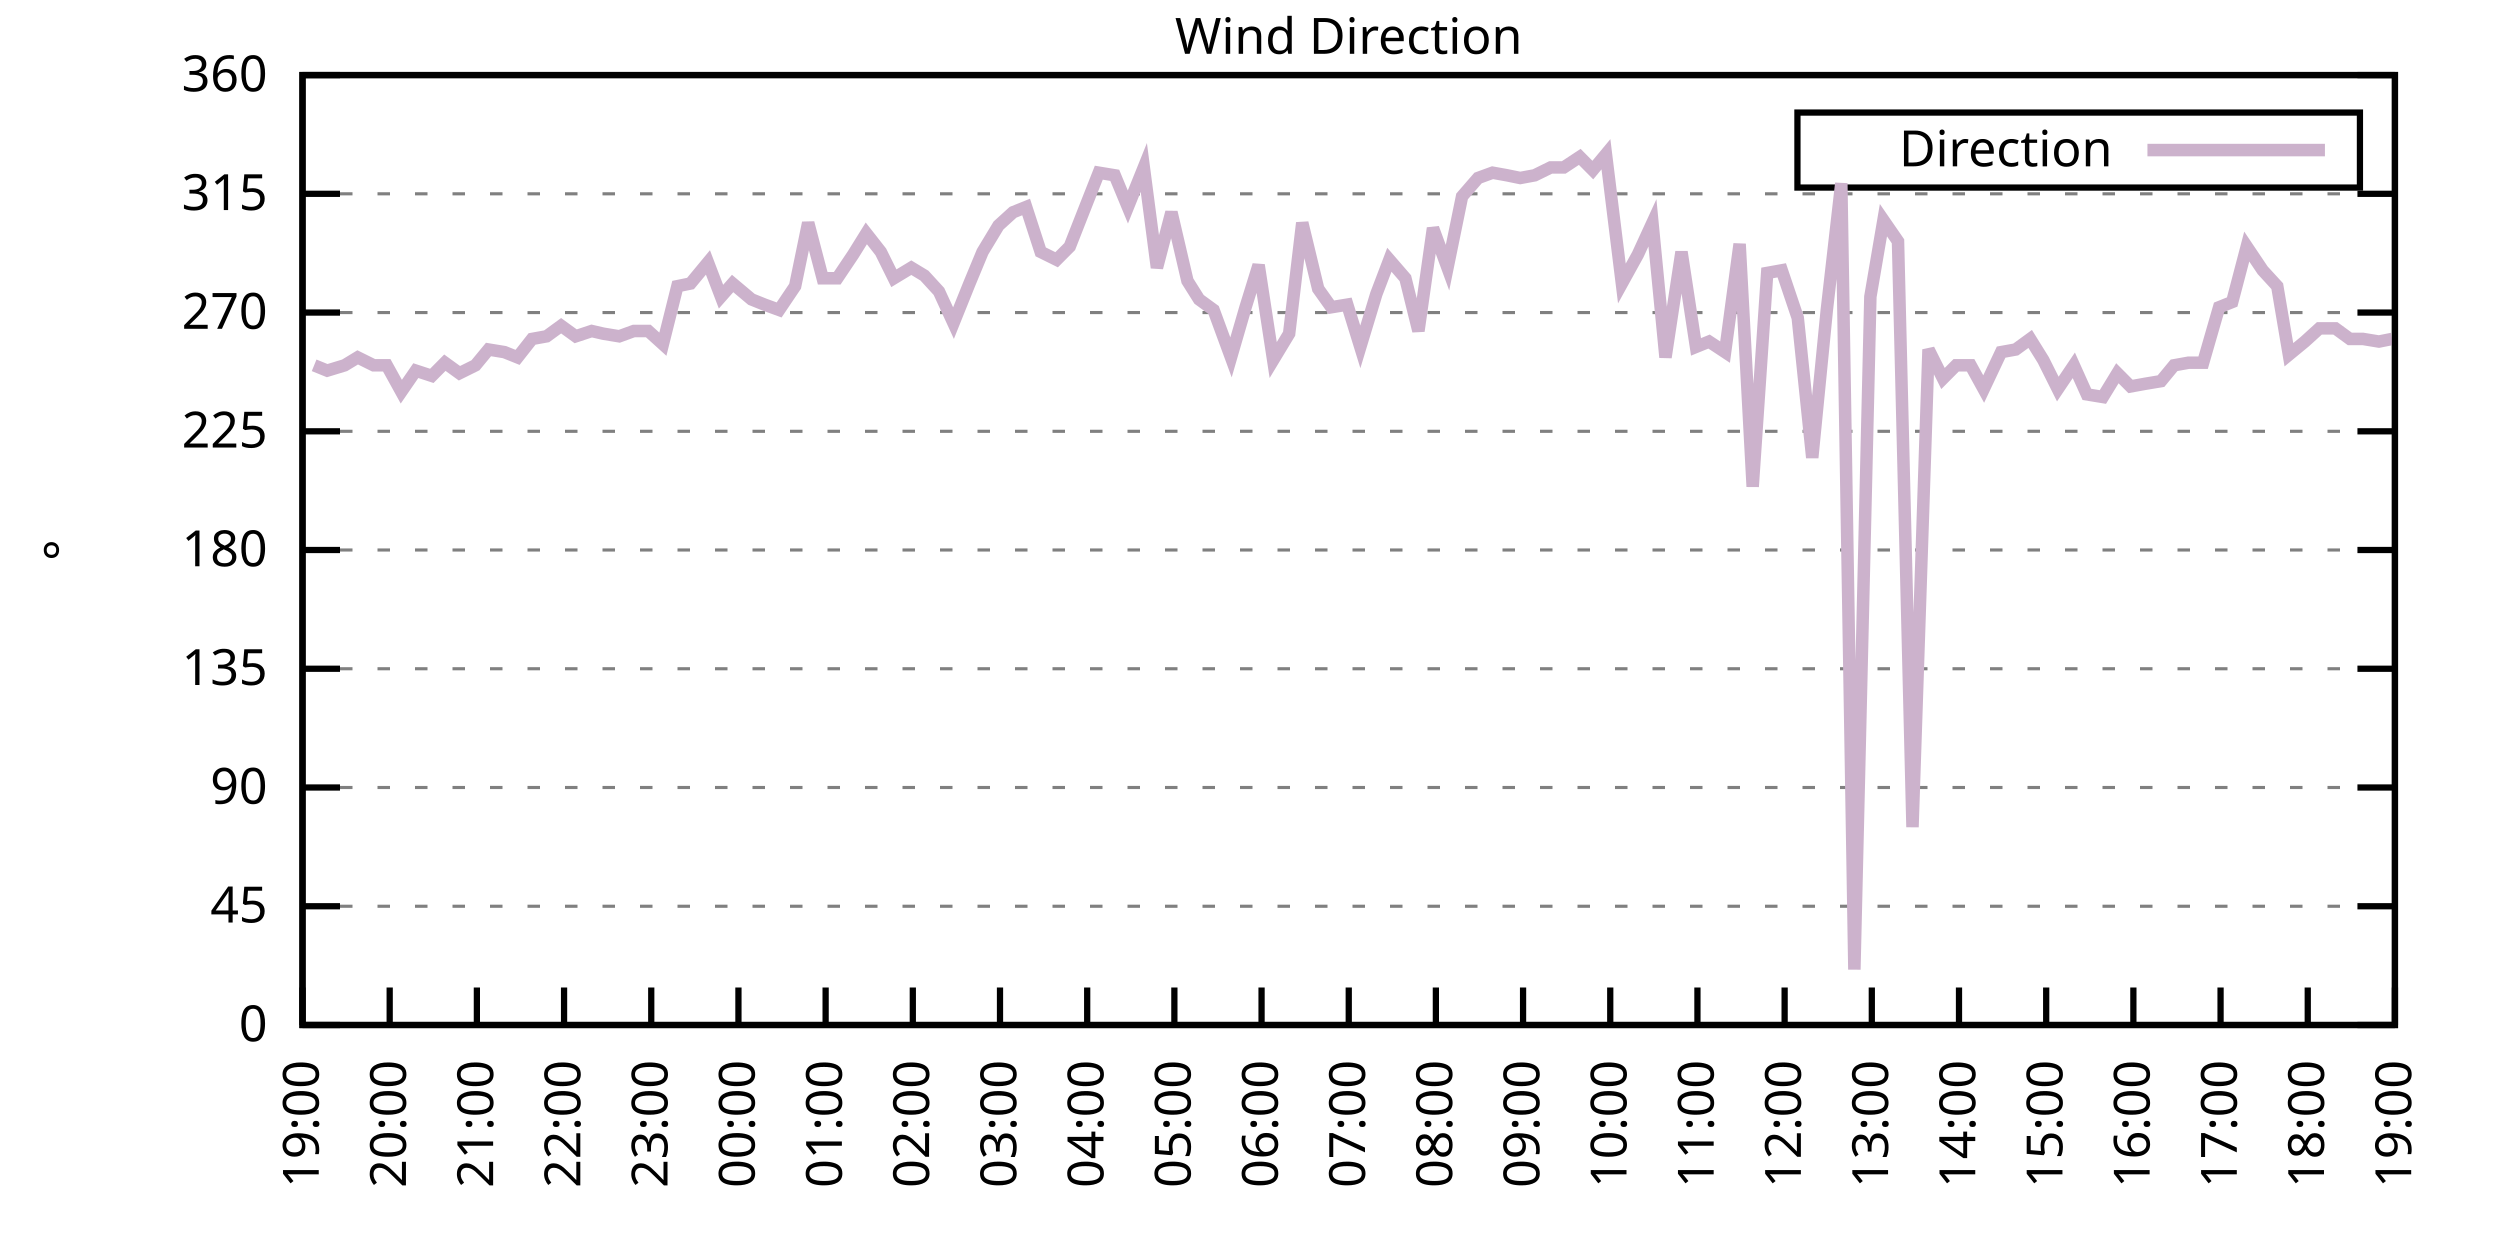
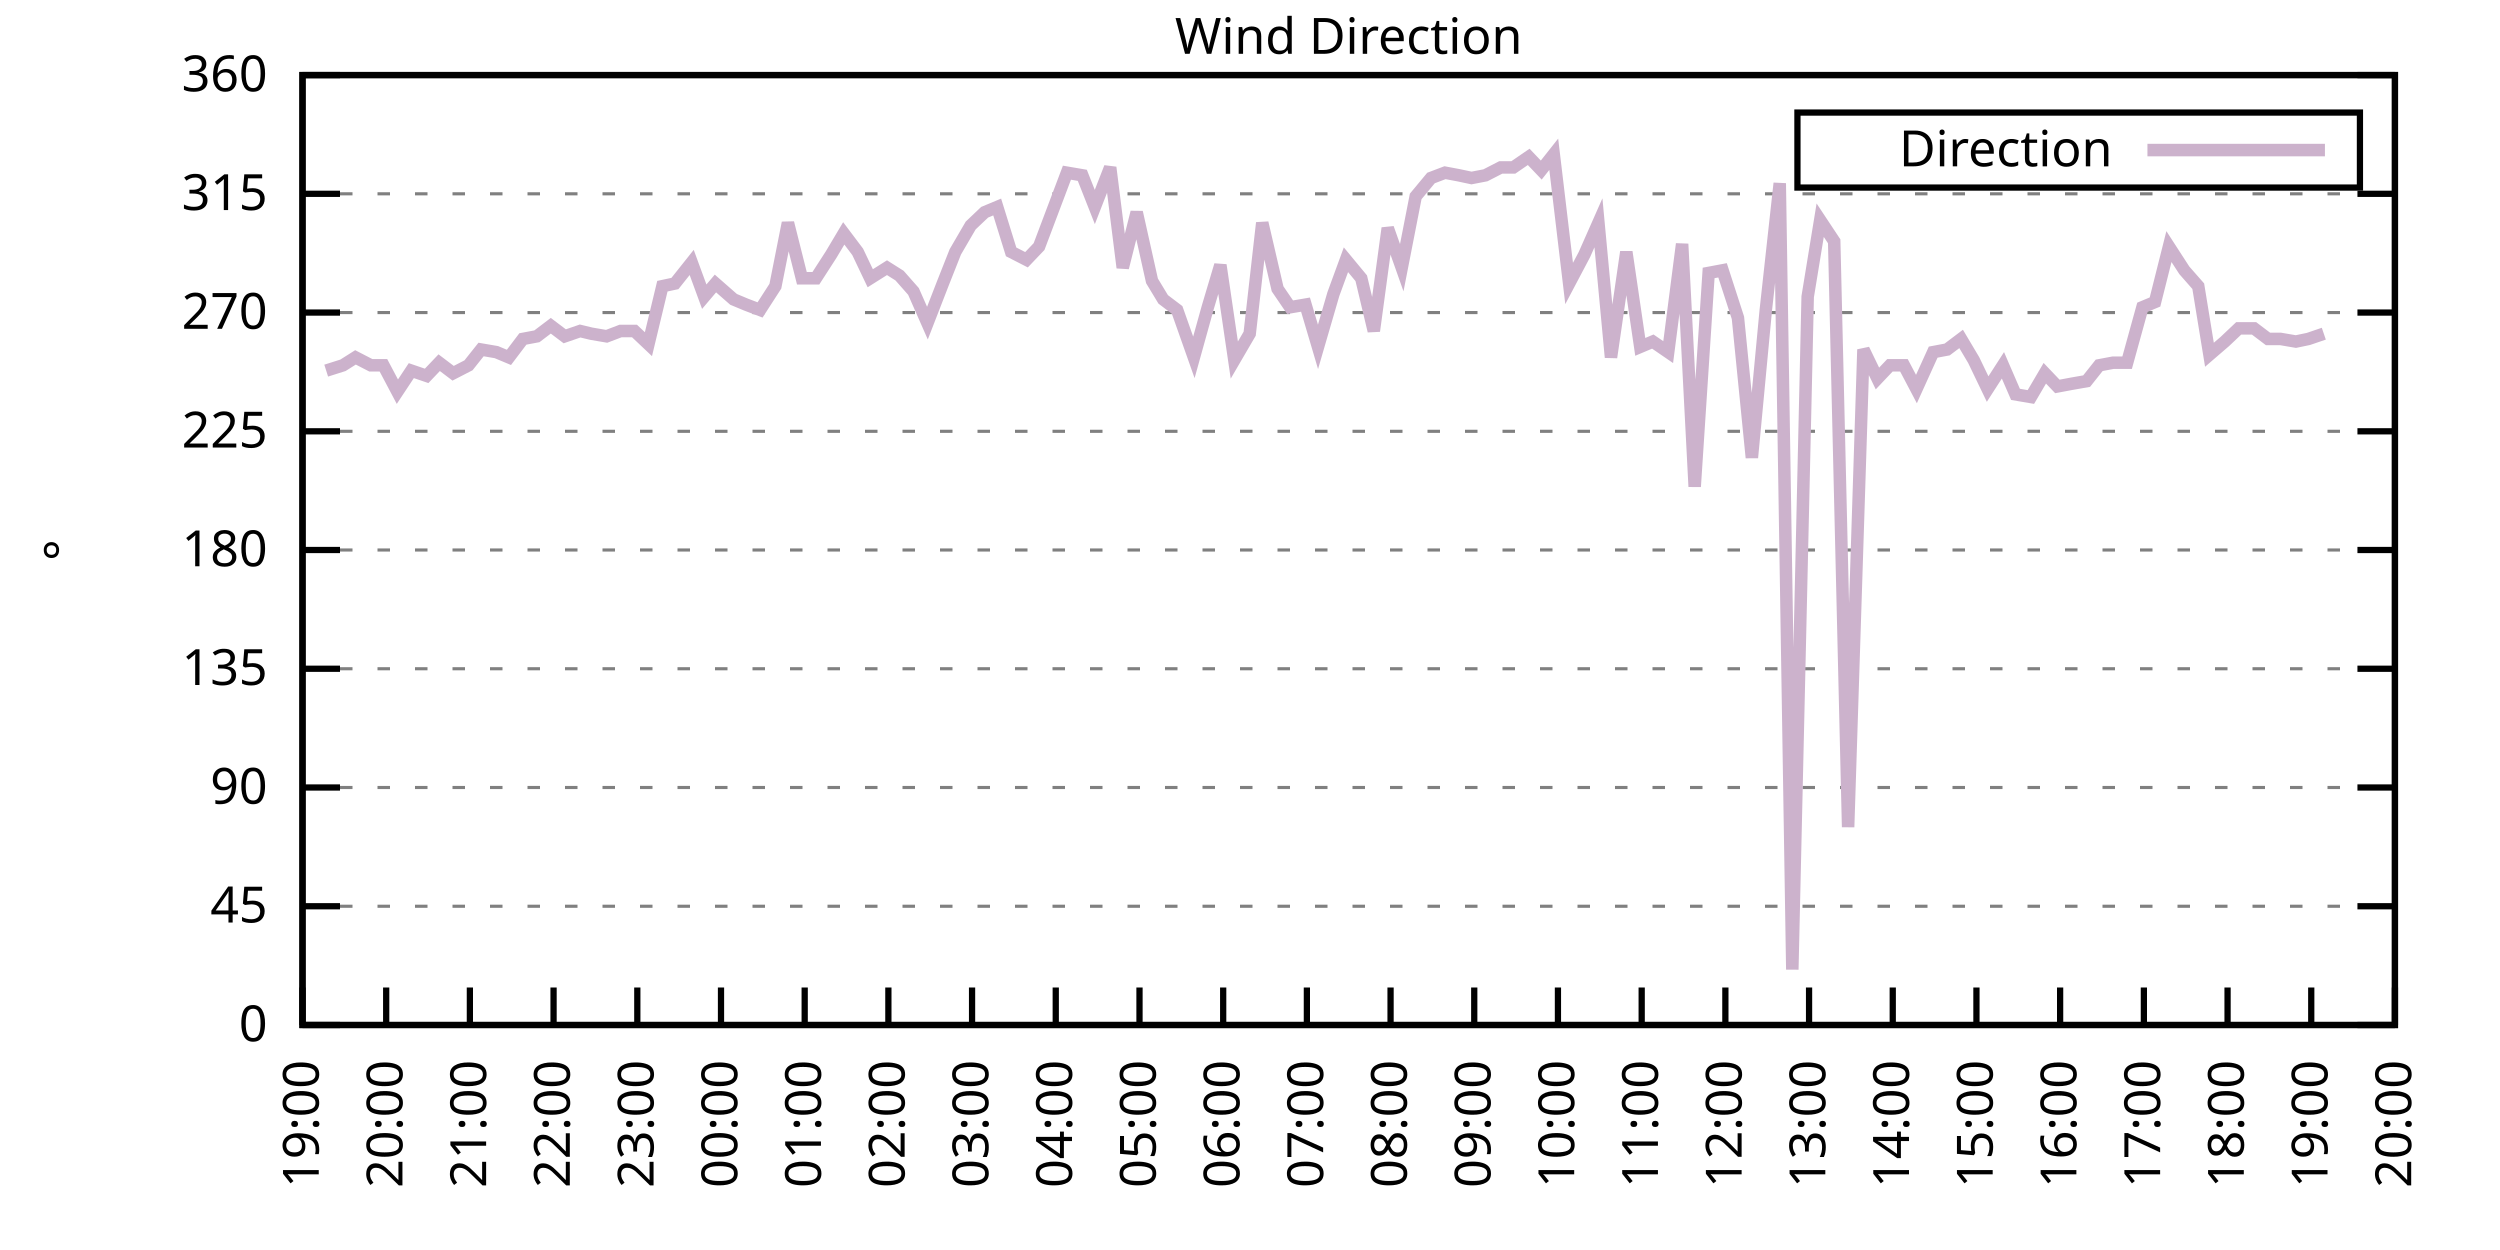
<svg xmlns="http://www.w3.org/2000/svg" xmlns:xlink="http://www.w3.org/1999/xlink" width="400" height="200" viewBox="0 0 400 200">
  <g id="gnuplot_canvas">
    <rect x="0" y="0" width="400" height="200" fill="none" />
    <defs>
      <circle id="gpDot" r="0.5" stroke-width="0.5" stroke="currentColor" />
      <path id="gpPt0" stroke-width="0.333" stroke="currentColor" d="M-1,0 h2 M0,-1 v2" />
      <path id="gpPt1" stroke-width="0.333" stroke="currentColor" d="M-1,-1 L1,1 M1,-1 L-1,1" />
      <path id="gpPt2" stroke-width="0.333" stroke="currentColor" d="M-1,0 L1,0 M0,-1 L0,1 M-1,-1 L1,1 M-1,1 L1,-1" />
      <rect id="gpPt3" stroke-width="0.333" stroke="currentColor" x="-1" y="-1" width="2" height="2" />
      <rect id="gpPt4" stroke-width="0.333" stroke="currentColor" fill="currentColor" x="-1" y="-1" width="2" height="2" />
      <circle id="gpPt5" stroke-width="0.333" stroke="currentColor" cx="0" cy="0" r="1" />
      <use xlink:href="#gpPt5" id="gpPt6" fill="currentColor" stroke="none" />
      <path id="gpPt7" stroke-width="0.333" stroke="currentColor" d="M0,-1.33 L-1.33,0.67 L1.33,0.67 z" />
      <use xlink:href="#gpPt7" id="gpPt8" fill="currentColor" stroke="none" />
      <use xlink:href="#gpPt7" id="gpPt9" stroke="currentColor" transform="rotate(180)" />
      <use xlink:href="#gpPt9" id="gpPt10" fill="currentColor" stroke="none" />
      <use xlink:href="#gpPt3" id="gpPt11" stroke="currentColor" transform="rotate(45)" />
      <use xlink:href="#gpPt11" id="gpPt12" fill="currentColor" stroke="none" />
      <path id="gpPt13" stroke-width="0.333" stroke="currentColor" d="M0,1.330 L1.265,0.411 L0.782,-1.067 L-0.782,-1.076 L-1.265,0.411 z" />
      <use xlink:href="#gpPt13" id="gpPt14" fill="currentColor" stroke="none" />
      <filter id="textbox" filterUnits="objectBoundingBox" x="0" y="0" height="1" width="1">
        <feFlood flood-color="white" flood-opacity="1" result="bgnd" />
        <feComposite in="SourceGraphic" in2="bgnd" operator="atop" />
      </filter>
      <filter id="greybox" filterUnits="objectBoundingBox" x="0" y="0" height="1" width="1">
        <feFlood flood-color="lightgrey" flood-opacity="1" result="grey" />
        <feComposite in="SourceGraphic" in2="grey" operator="atop" />
      </filter>
    </defs>
    <g fill="none" color="white" stroke="currentColor" stroke-width="1.00" stroke-linecap="butt" stroke-linejoin="miter">
</g>
    <g fill="none" color="black" stroke="currentColor" stroke-width="1.00" stroke-linecap="butt" stroke-linejoin="miter">
      <g stroke="none" shape-rendering="crispEdges">
        <polygon fill="rgb(255, 255, 255)" points="48.40,164.00 383.18,164.00 383.18,12.02 48.40,12.02 " />
      </g>
    </g>
    <g fill="none" color="black" stroke="currentColor" stroke-width="1.00" stroke-linecap="butt" stroke-linejoin="miter">
</g>
    <g fill="none" color="black" stroke="black" stroke-width="0.50" stroke-linecap="butt" stroke-linejoin="miter">
</g>
    <g fill="none" color="gray" stroke="currentColor" stroke-width="0.50" stroke-linecap="butt" stroke-linejoin="miter">
      <path stroke="gray" stroke-dasharray="2,4" class="gridline" d="M48.40,164.00 L383.19,164.00  " />
    </g>
    <g fill="none" color="gray" stroke="gray" stroke-width="1.00" stroke-linecap="butt" stroke-linejoin="miter">
</g>
    <g fill="none" color="black" stroke="currentColor" stroke-width="1.00" stroke-linecap="butt" stroke-linejoin="miter">
      <path stroke="black" d="M48.40,164.00 L54.40,164.00 M383.19,164.00 L377.19,164.00  " />
      <g transform="translate(42.80,166.60)" stroke="none" fill="black" font-family="Sans" font-size="8.00" text-anchor="end">
        <text>
          <tspan font-family="Sans"> 0</tspan>
        </text>
      </g>
    </g>
    <g fill="none" color="black" stroke="currentColor" stroke-width="1.00" stroke-linecap="butt" stroke-linejoin="miter">
</g>
    <g fill="none" color="black" stroke="black" stroke-width="0.50" stroke-linecap="butt" stroke-linejoin="miter">
</g>
    <g fill="none" color="gray" stroke="currentColor" stroke-width="0.50" stroke-linecap="butt" stroke-linejoin="miter">
      <path stroke="gray" stroke-dasharray="2,4" class="gridline" d="M48.40,145.00 L383.19,145.00  " />
    </g>
    <g fill="none" color="gray" stroke="gray" stroke-width="1.00" stroke-linecap="butt" stroke-linejoin="miter">
</g>
    <g fill="none" color="black" stroke="currentColor" stroke-width="1.00" stroke-linecap="butt" stroke-linejoin="miter">
      <path stroke="black" d="M48.40,145.00 L54.40,145.00 M383.19,145.00 L377.19,145.00  " />
      <g transform="translate(42.80,147.60)" stroke="none" fill="black" font-family="Sans" font-size="8.00" text-anchor="end">
        <text>
          <tspan font-family="Sans"> 45</tspan>
        </text>
      </g>
    </g>
    <g fill="none" color="black" stroke="currentColor" stroke-width="1.00" stroke-linecap="butt" stroke-linejoin="miter">
</g>
    <g fill="none" color="black" stroke="black" stroke-width="0.50" stroke-linecap="butt" stroke-linejoin="miter">
</g>
    <g fill="none" color="gray" stroke="currentColor" stroke-width="0.50" stroke-linecap="butt" stroke-linejoin="miter">
      <path stroke="gray" stroke-dasharray="2,4" class="gridline" d="M48.40,126.00 L383.19,126.00  " />
    </g>
    <g fill="none" color="gray" stroke="gray" stroke-width="1.00" stroke-linecap="butt" stroke-linejoin="miter">
</g>
    <g fill="none" color="black" stroke="currentColor" stroke-width="1.00" stroke-linecap="butt" stroke-linejoin="miter">
      <path stroke="black" d="M48.40,126.00 L54.40,126.00 M383.19,126.00 L377.19,126.00  " />
      <g transform="translate(42.80,128.60)" stroke="none" fill="black" font-family="Sans" font-size="8.00" text-anchor="end">
        <text>
          <tspan font-family="Sans"> 90</tspan>
        </text>
      </g>
    </g>
    <g fill="none" color="black" stroke="currentColor" stroke-width="1.00" stroke-linecap="butt" stroke-linejoin="miter">
</g>
    <g fill="none" color="black" stroke="black" stroke-width="0.50" stroke-linecap="butt" stroke-linejoin="miter">
</g>
    <g fill="none" color="gray" stroke="currentColor" stroke-width="0.50" stroke-linecap="butt" stroke-linejoin="miter">
      <path stroke="gray" stroke-dasharray="2,4" class="gridline" d="M48.40,107.00 L383.19,107.00  " />
    </g>
    <g fill="none" color="gray" stroke="gray" stroke-width="1.00" stroke-linecap="butt" stroke-linejoin="miter">
</g>
    <g fill="none" color="black" stroke="currentColor" stroke-width="1.00" stroke-linecap="butt" stroke-linejoin="miter">
      <path stroke="black" d="M48.40,107.00 L54.40,107.00 M383.19,107.00 L377.19,107.00  " />
      <g transform="translate(42.80,109.60)" stroke="none" fill="black" font-family="Sans" font-size="8.00" text-anchor="end">
        <text>
          <tspan font-family="Sans"> 135</tspan>
        </text>
      </g>
    </g>
    <g fill="none" color="black" stroke="currentColor" stroke-width="1.00" stroke-linecap="butt" stroke-linejoin="miter">
</g>
    <g fill="none" color="black" stroke="black" stroke-width="0.50" stroke-linecap="butt" stroke-linejoin="miter">
</g>
    <g fill="none" color="gray" stroke="currentColor" stroke-width="0.50" stroke-linecap="butt" stroke-linejoin="miter">
      <path stroke="gray" stroke-dasharray="2,4" class="gridline" d="M48.40,88.00 L383.19,88.00  " />
    </g>
    <g fill="none" color="gray" stroke="gray" stroke-width="1.00" stroke-linecap="butt" stroke-linejoin="miter">
</g>
    <g fill="none" color="black" stroke="currentColor" stroke-width="1.00" stroke-linecap="butt" stroke-linejoin="miter">
      <path stroke="black" d="M48.40,88.00 L54.40,88.00 M383.19,88.00 L377.19,88.00  " />
      <g transform="translate(42.80,90.60)" stroke="none" fill="black" font-family="Sans" font-size="8.00" text-anchor="end">
        <text>
          <tspan font-family="Sans"> 180</tspan>
        </text>
      </g>
    </g>
    <g fill="none" color="black" stroke="currentColor" stroke-width="1.00" stroke-linecap="butt" stroke-linejoin="miter">
</g>
    <g fill="none" color="black" stroke="black" stroke-width="0.50" stroke-linecap="butt" stroke-linejoin="miter">
</g>
    <g fill="none" color="gray" stroke="currentColor" stroke-width="0.50" stroke-linecap="butt" stroke-linejoin="miter">
      <path stroke="gray" stroke-dasharray="2,4" class="gridline" d="M48.40,69.01 L383.19,69.01  " />
    </g>
    <g fill="none" color="gray" stroke="gray" stroke-width="1.00" stroke-linecap="butt" stroke-linejoin="miter">
</g>
    <g fill="none" color="black" stroke="currentColor" stroke-width="1.00" stroke-linecap="butt" stroke-linejoin="miter">
      <path stroke="black" d="M48.40,69.01 L54.40,69.01 M383.19,69.01 L377.19,69.01  " />
      <g transform="translate(42.80,71.61)" stroke="none" fill="black" font-family="Sans" font-size="8.00" text-anchor="end">
        <text>
          <tspan font-family="Sans"> 225</tspan>
        </text>
      </g>
    </g>
    <g fill="none" color="black" stroke="currentColor" stroke-width="1.00" stroke-linecap="butt" stroke-linejoin="miter">
</g>
    <g fill="none" color="black" stroke="black" stroke-width="0.50" stroke-linecap="butt" stroke-linejoin="miter">
</g>
    <g fill="none" color="gray" stroke="currentColor" stroke-width="0.50" stroke-linecap="butt" stroke-linejoin="miter">
      <path stroke="gray" stroke-dasharray="2,4" class="gridline" d="M48.40,50.01 L383.19,50.01  " />
    </g>
    <g fill="none" color="gray" stroke="gray" stroke-width="1.00" stroke-linecap="butt" stroke-linejoin="miter">
</g>
    <g fill="none" color="black" stroke="currentColor" stroke-width="1.00" stroke-linecap="butt" stroke-linejoin="miter">
      <path stroke="black" d="M48.40,50.01 L54.40,50.01 M383.19,50.01 L377.19,50.01  " />
      <g transform="translate(42.80,52.61)" stroke="none" fill="black" font-family="Sans" font-size="8.00" text-anchor="end">
        <text>
          <tspan font-family="Sans"> 270</tspan>
        </text>
      </g>
    </g>
    <g fill="none" color="black" stroke="currentColor" stroke-width="1.00" stroke-linecap="butt" stroke-linejoin="miter">
</g>
    <g fill="none" color="black" stroke="black" stroke-width="0.50" stroke-linecap="butt" stroke-linejoin="miter">
</g>
    <g fill="none" color="gray" stroke="currentColor" stroke-width="0.50" stroke-linecap="butt" stroke-linejoin="miter">
      <path stroke="gray" stroke-dasharray="2,4" class="gridline" d="M48.40,31.01 L383.19,31.01  " />
    </g>
    <g fill="none" color="gray" stroke="gray" stroke-width="1.00" stroke-linecap="butt" stroke-linejoin="miter">
</g>
    <g fill="none" color="black" stroke="currentColor" stroke-width="1.00" stroke-linecap="butt" stroke-linejoin="miter">
      <path stroke="black" d="M48.40,31.01 L54.40,31.01 M383.19,31.01 L377.19,31.01  " />
      <g transform="translate(42.80,33.61)" stroke="none" fill="black" font-family="Sans" font-size="8.00" text-anchor="end">
        <text>
          <tspan font-family="Sans"> 315</tspan>
        </text>
      </g>
    </g>
    <g fill="none" color="black" stroke="currentColor" stroke-width="1.00" stroke-linecap="butt" stroke-linejoin="miter">
</g>
    <g fill="none" color="black" stroke="black" stroke-width="0.50" stroke-linecap="butt" stroke-linejoin="miter">
</g>
    <g fill="none" color="gray" stroke="currentColor" stroke-width="0.50" stroke-linecap="butt" stroke-linejoin="miter">
      <path stroke="gray" stroke-dasharray="2,4" class="gridline" d="M48.40,12.01 L383.19,12.01  " />
    </g>
    <g fill="none" color="gray" stroke="gray" stroke-width="1.00" stroke-linecap="butt" stroke-linejoin="miter">
</g>
    <g fill="none" color="black" stroke="currentColor" stroke-width="1.00" stroke-linecap="butt" stroke-linejoin="miter">
      <path stroke="black" d="M48.40,12.01 L54.40,12.01 M383.19,12.01 L377.19,12.01  " />
      <g transform="translate(42.80,14.61)" stroke="none" fill="black" font-family="Sans" font-size="8.00" text-anchor="end">
        <text>
          <tspan font-family="Sans"> 360</tspan>
        </text>
      </g>
    </g>
    <g fill="none" color="black" stroke="currentColor" stroke-width="1.00" stroke-linecap="butt" stroke-linejoin="miter">
      <path stroke="black" d="M48.40,164.00 L48.40,158.00  " />
      <g transform="translate(51.00,169.60) rotate(270.00)" stroke="none" fill="black" font-family="Sans" font-size="8.00" text-anchor="end">
        <text>
          <tspan font-family="Sans">19:00</tspan>
        </text>
      </g>
    </g>
    <g fill="none" color="black" stroke="currentColor" stroke-width="1.00" stroke-linecap="butt" stroke-linejoin="miter">
-       <path stroke="black" d="M62.35,164.00 L62.35,158.00  " />
-       <g transform="translate(64.95,169.60) rotate(270.00)" stroke="none" fill="black" font-family="Sans" font-size="8.00" text-anchor="end">
+       <path stroke="black" d="M61.79,164.00 L61.79,158.00  " />
+       <g transform="translate(64.39,169.60) rotate(270.00)" stroke="none" fill="black" font-family="Sans" font-size="8.00" text-anchor="end">
        <text>
          <tspan font-family="Sans">20:00</tspan>
        </text>
      </g>
    </g>
    <g fill="none" color="black" stroke="currentColor" stroke-width="1.00" stroke-linecap="butt" stroke-linejoin="miter">
-       <path stroke="black" d="M76.30,164.00 L76.30,158.00  " />
-       <g transform="translate(78.90,169.60) rotate(270.00)" stroke="none" fill="black" font-family="Sans" font-size="8.00" text-anchor="end">
+       <path stroke="black" d="M75.18,164.00 L75.18,158.00  " />
+       <g transform="translate(77.78,169.60) rotate(270.00)" stroke="none" fill="black" font-family="Sans" font-size="8.00" text-anchor="end">
        <text>
          <tspan font-family="Sans">21:00</tspan>
        </text>
      </g>
    </g>
    <g fill="none" color="black" stroke="currentColor" stroke-width="1.00" stroke-linecap="butt" stroke-linejoin="miter">
-       <path stroke="black" d="M90.25,164.00 L90.25,158.00  " />
-       <g transform="translate(92.85,169.60) rotate(270.00)" stroke="none" fill="black" font-family="Sans" font-size="8.00" text-anchor="end">
+       <path stroke="black" d="M88.57,164.00 L88.57,158.00  " />
+       <g transform="translate(91.17,169.60) rotate(270.00)" stroke="none" fill="black" font-family="Sans" font-size="8.00" text-anchor="end">
        <text>
          <tspan font-family="Sans">22:00</tspan>
        </text>
      </g>
    </g>
    <g fill="none" color="black" stroke="currentColor" stroke-width="1.00" stroke-linecap="butt" stroke-linejoin="miter">
-       <path stroke="black" d="M104.20,164.00 L104.20,158.00  " />
-       <g transform="translate(106.80,169.60) rotate(270.00)" stroke="none" fill="black" font-family="Sans" font-size="8.00" text-anchor="end">
+       <path stroke="black" d="M101.97,164.00 L101.97,158.00  " />
+       <g transform="translate(104.57,169.60) rotate(270.00)" stroke="none" fill="black" font-family="Sans" font-size="8.00" text-anchor="end">
        <text>
          <tspan font-family="Sans">23:00</tspan>
        </text>
      </g>
    </g>
    <g fill="none" color="black" stroke="currentColor" stroke-width="1.00" stroke-linecap="butt" stroke-linejoin="miter">
-       <path stroke="black" d="M118.15,164.00 L118.15,158.00  " />
-       <g transform="translate(120.75,169.60) rotate(270.00)" stroke="none" fill="black" font-family="Sans" font-size="8.00" text-anchor="end">
+       <path stroke="black" d="M115.36,164.00 L115.36,158.00  " />
+       <g transform="translate(117.96,169.60) rotate(270.00)" stroke="none" fill="black" font-family="Sans" font-size="8.00" text-anchor="end">
        <text>
          <tspan font-family="Sans">00:00</tspan>
        </text>
      </g>
    </g>
    <g fill="none" color="black" stroke="currentColor" stroke-width="1.00" stroke-linecap="butt" stroke-linejoin="miter">
-       <path stroke="black" d="M132.10,164.00 L132.10,158.00  " />
-       <g transform="translate(134.70,169.60) rotate(270.00)" stroke="none" fill="black" font-family="Sans" font-size="8.00" text-anchor="end">
+       <path stroke="black" d="M128.75,164.00 L128.75,158.00  " />
+       <g transform="translate(131.35,169.60) rotate(270.00)" stroke="none" fill="black" font-family="Sans" font-size="8.00" text-anchor="end">
        <text>
          <tspan font-family="Sans">01:00</tspan>
        </text>
      </g>
    </g>
    <g fill="none" color="black" stroke="currentColor" stroke-width="1.00" stroke-linecap="butt" stroke-linejoin="miter">
-       <path stroke="black" d="M146.05,164.00 L146.05,158.00  " />
-       <g transform="translate(148.65,169.60) rotate(270.00)" stroke="none" fill="black" font-family="Sans" font-size="8.00" text-anchor="end">
+       <path stroke="black" d="M142.14,164.00 L142.14,158.00  " />
+       <g transform="translate(144.74,169.60) rotate(270.00)" stroke="none" fill="black" font-family="Sans" font-size="8.00" text-anchor="end">
        <text>
          <tspan font-family="Sans">02:00</tspan>
        </text>
      </g>
    </g>
    <g fill="none" color="black" stroke="currentColor" stroke-width="1.00" stroke-linecap="butt" stroke-linejoin="miter">
-       <path stroke="black" d="M160.00,164.00 L160.00,158.00  " />
-       <g transform="translate(162.60,169.60) rotate(270.00)" stroke="none" fill="black" font-family="Sans" font-size="8.00" text-anchor="end">
+       <path stroke="black" d="M155.53,164.00 L155.53,158.00  " />
+       <g transform="translate(158.13,169.60) rotate(270.00)" stroke="none" fill="black" font-family="Sans" font-size="8.00" text-anchor="end">
        <text>
          <tspan font-family="Sans">03:00</tspan>
        </text>
      </g>
    </g>
    <g fill="none" color="black" stroke="currentColor" stroke-width="1.00" stroke-linecap="butt" stroke-linejoin="miter">
-       <path stroke="black" d="M173.95,164.00 L173.95,158.00  " />
-       <g transform="translate(176.55,169.60) rotate(270.00)" stroke="none" fill="black" font-family="Sans" font-size="8.00" text-anchor="end">
+       <path stroke="black" d="M168.92,164.00 L168.92,158.00  " />
+       <g transform="translate(171.52,169.60) rotate(270.00)" stroke="none" fill="black" font-family="Sans" font-size="8.00" text-anchor="end">
        <text>
          <tspan font-family="Sans">04:00</tspan>
        </text>
      </g>
    </g>
    <g fill="none" color="black" stroke="currentColor" stroke-width="1.00" stroke-linecap="butt" stroke-linejoin="miter">
-       <path stroke="black" d="M187.90,164.00 L187.90,158.00  " />
-       <g transform="translate(190.50,169.60) rotate(270.00)" stroke="none" fill="black" font-family="Sans" font-size="8.00" text-anchor="end">
+       <path stroke="black" d="M182.32,164.00 L182.32,158.00  " />
+       <g transform="translate(184.92,169.60) rotate(270.00)" stroke="none" fill="black" font-family="Sans" font-size="8.00" text-anchor="end">
        <text>
          <tspan font-family="Sans">05:00</tspan>
        </text>
      </g>
    </g>
    <g fill="none" color="black" stroke="currentColor" stroke-width="1.00" stroke-linecap="butt" stroke-linejoin="miter">
-       <path stroke="black" d="M201.85,164.00 L201.85,158.00  " />
-       <g transform="translate(204.45,169.60) rotate(270.00)" stroke="none" fill="black" font-family="Sans" font-size="8.00" text-anchor="end">
+       <path stroke="black" d="M195.71,164.00 L195.71,158.00  " />
+       <g transform="translate(198.31,169.60) rotate(270.00)" stroke="none" fill="black" font-family="Sans" font-size="8.00" text-anchor="end">
        <text>
          <tspan font-family="Sans">06:00</tspan>
        </text>
      </g>
    </g>
    <g fill="none" color="black" stroke="currentColor" stroke-width="1.00" stroke-linecap="butt" stroke-linejoin="miter">
-       <path stroke="black" d="M215.80,164.00 L215.80,158.00  " />
-       <g transform="translate(218.40,169.60) rotate(270.00)" stroke="none" fill="black" font-family="Sans" font-size="8.00" text-anchor="end">
+       <path stroke="black" d="M209.10,164.00 L209.10,158.00  " />
+       <g transform="translate(211.70,169.60) rotate(270.00)" stroke="none" fill="black" font-family="Sans" font-size="8.00" text-anchor="end">
        <text>
          <tspan font-family="Sans">07:00</tspan>
        </text>
      </g>
    </g>
    <g fill="none" color="black" stroke="currentColor" stroke-width="1.00" stroke-linecap="butt" stroke-linejoin="miter">
-       <path stroke="black" d="M229.74,164.00 L229.74,158.00  " />
-       <g transform="translate(232.34,169.60) rotate(270.00)" stroke="none" fill="black" font-family="Sans" font-size="8.00" text-anchor="end">
+       <path stroke="black" d="M222.49,164.00 L222.49,158.00  " />
+       <g transform="translate(225.09,169.60) rotate(270.00)" stroke="none" fill="black" font-family="Sans" font-size="8.00" text-anchor="end">
        <text>
          <tspan font-family="Sans">08:00</tspan>
        </text>
      </g>
    </g>
    <g fill="none" color="black" stroke="currentColor" stroke-width="1.00" stroke-linecap="butt" stroke-linejoin="miter">
-       <path stroke="black" d="M243.69,164.00 L243.69,158.00  " />
-       <g transform="translate(246.29,169.60) rotate(270.00)" stroke="none" fill="black" font-family="Sans" font-size="8.00" text-anchor="end">
+       <path stroke="black" d="M235.88,164.00 L235.88,158.00  " />
+       <g transform="translate(238.48,169.60) rotate(270.00)" stroke="none" fill="black" font-family="Sans" font-size="8.00" text-anchor="end">
        <text>
          <tspan font-family="Sans">09:00</tspan>
        </text>
      </g>
    </g>
    <g fill="none" color="black" stroke="currentColor" stroke-width="1.00" stroke-linecap="butt" stroke-linejoin="miter">
-       <path stroke="black" d="M257.64,164.00 L257.64,158.00  " />
-       <g transform="translate(260.24,169.60) rotate(270.00)" stroke="none" fill="black" font-family="Sans" font-size="8.00" text-anchor="end">
+       <path stroke="black" d="M249.27,164.00 L249.27,158.00  " />
+       <g transform="translate(251.87,169.60) rotate(270.00)" stroke="none" fill="black" font-family="Sans" font-size="8.00" text-anchor="end">
        <text>
          <tspan font-family="Sans">10:00</tspan>
        </text>
      </g>
    </g>
    <g fill="none" color="black" stroke="currentColor" stroke-width="1.00" stroke-linecap="butt" stroke-linejoin="miter">
-       <path stroke="black" d="M271.59,164.00 L271.59,158.00  " />
-       <g transform="translate(274.19,169.60) rotate(270.00)" stroke="none" fill="black" font-family="Sans" font-size="8.00" text-anchor="end">
+       <path stroke="black" d="M262.67,164.00 L262.67,158.00  " />
+       <g transform="translate(265.27,169.60) rotate(270.00)" stroke="none" fill="black" font-family="Sans" font-size="8.00" text-anchor="end">
        <text>
          <tspan font-family="Sans">11:00</tspan>
        </text>
      </g>
    </g>
    <g fill="none" color="black" stroke="currentColor" stroke-width="1.00" stroke-linecap="butt" stroke-linejoin="miter">
-       <path stroke="black" d="M285.54,164.00 L285.54,158.00  " />
-       <g transform="translate(288.14,169.60) rotate(270.00)" stroke="none" fill="black" font-family="Sans" font-size="8.00" text-anchor="end">
+       <path stroke="black" d="M276.06,164.00 L276.06,158.00  " />
+       <g transform="translate(278.66,169.60) rotate(270.00)" stroke="none" fill="black" font-family="Sans" font-size="8.00" text-anchor="end">
        <text>
          <tspan font-family="Sans">12:00</tspan>
        </text>
      </g>
    </g>
    <g fill="none" color="black" stroke="currentColor" stroke-width="1.00" stroke-linecap="butt" stroke-linejoin="miter">
-       <path stroke="black" d="M299.49,164.00 L299.49,158.00  " />
-       <g transform="translate(302.09,169.60) rotate(270.00)" stroke="none" fill="black" font-family="Sans" font-size="8.00" text-anchor="end">
+       <path stroke="black" d="M289.45,164.00 L289.45,158.00  " />
+       <g transform="translate(292.05,169.60) rotate(270.00)" stroke="none" fill="black" font-family="Sans" font-size="8.00" text-anchor="end">
        <text>
          <tspan font-family="Sans">13:00</tspan>
        </text>
      </g>
    </g>
    <g fill="none" color="black" stroke="currentColor" stroke-width="1.00" stroke-linecap="butt" stroke-linejoin="miter">
-       <path stroke="black" d="M313.44,164.00 L313.44,158.00  " />
-       <g transform="translate(316.04,169.60) rotate(270.00)" stroke="none" fill="black" font-family="Sans" font-size="8.00" text-anchor="end">
+       <path stroke="black" d="M302.84,164.00 L302.84,158.00  " />
+       <g transform="translate(305.44,169.60) rotate(270.00)" stroke="none" fill="black" font-family="Sans" font-size="8.00" text-anchor="end">
        <text>
          <tspan font-family="Sans">14:00</tspan>
        </text>
      </g>
    </g>
    <g fill="none" color="black" stroke="currentColor" stroke-width="1.00" stroke-linecap="butt" stroke-linejoin="miter">
-       <path stroke="black" d="M327.39,164.00 L327.39,158.00  " />
-       <g transform="translate(329.99,169.60) rotate(270.00)" stroke="none" fill="black" font-family="Sans" font-size="8.00" text-anchor="end">
+       <path stroke="black" d="M316.23,164.00 L316.23,158.00  " />
+       <g transform="translate(318.83,169.60) rotate(270.00)" stroke="none" fill="black" font-family="Sans" font-size="8.00" text-anchor="end">
        <text>
          <tspan font-family="Sans">15:00</tspan>
        </text>
      </g>
    </g>
    <g fill="none" color="black" stroke="currentColor" stroke-width="1.00" stroke-linecap="butt" stroke-linejoin="miter">
-       <path stroke="black" d="M341.34,164.00 L341.34,158.00  " />
-       <g transform="translate(343.94,169.60) rotate(270.00)" stroke="none" fill="black" font-family="Sans" font-size="8.00" text-anchor="end">
+       <path stroke="black" d="M329.62,164.00 L329.62,158.00  " />
+       <g transform="translate(332.22,169.60) rotate(270.00)" stroke="none" fill="black" font-family="Sans" font-size="8.00" text-anchor="end">
        <text>
          <tspan font-family="Sans">16:00</tspan>
        </text>
      </g>
    </g>
    <g fill="none" color="black" stroke="currentColor" stroke-width="1.00" stroke-linecap="butt" stroke-linejoin="miter">
-       <path stroke="black" d="M355.29,164.00 L355.29,158.00  " />
-       <g transform="translate(357.89,169.60) rotate(270.00)" stroke="none" fill="black" font-family="Sans" font-size="8.00" text-anchor="end">
+       <path stroke="black" d="M343.02,164.00 L343.02,158.00  " />
+       <g transform="translate(345.62,169.60) rotate(270.00)" stroke="none" fill="black" font-family="Sans" font-size="8.00" text-anchor="end">
        <text>
          <tspan font-family="Sans">17:00</tspan>
        </text>
      </g>
    </g>
    <g fill="none" color="black" stroke="currentColor" stroke-width="1.00" stroke-linecap="butt" stroke-linejoin="miter">
-       <path stroke="black" d="M369.24,164.00 L369.24,158.00  " />
-       <g transform="translate(371.84,169.60) rotate(270.00)" stroke="none" fill="black" font-family="Sans" font-size="8.00" text-anchor="end">
+       <path stroke="black" d="M356.41,164.00 L356.41,158.00  " />
+       <g transform="translate(359.01,169.60) rotate(270.00)" stroke="none" fill="black" font-family="Sans" font-size="8.00" text-anchor="end">
        <text>
          <tspan font-family="Sans">18:00</tspan>
+         </text>
+       </g>
+     </g>
+     <g fill="none" color="black" stroke="currentColor" stroke-width="1.00" stroke-linecap="butt" stroke-linejoin="miter">
+       <path stroke="black" d="M369.80,164.00 L369.80,158.00  " />
+       <g transform="translate(372.40,169.60) rotate(270.00)" stroke="none" fill="black" font-family="Sans" font-size="8.00" text-anchor="end">
+         <text>
+           <tspan font-family="Sans">19:00</tspan>
        </text>
      </g>
    </g>
    <g fill="none" color="black" stroke="currentColor" stroke-width="1.00" stroke-linecap="butt" stroke-linejoin="miter">
      <path stroke="black" d="M383.19,164.00 L383.19,158.00  " />
      <g transform="translate(385.79,169.60) rotate(270.00)" stroke="none" fill="black" font-family="Sans" font-size="8.00" text-anchor="end">
        <text>
-           <tspan font-family="Sans">19:00</tspan>
+           <tspan font-family="Sans">20:00</tspan>
        </text>
      </g>
    </g>
    <g fill="none" color="black" stroke="currentColor" stroke-width="1.00" stroke-linecap="butt" stroke-linejoin="miter">
</g>
    <g fill="none" color="black" stroke="currentColor" stroke-width="1.00" stroke-linecap="butt" stroke-linejoin="miter">
      <path stroke="black" d="M48.40,12.01 L48.40,164.00 L383.19,164.00 L383.19,12.01 L48.40,12.01 Z  " />
    </g>
    <g fill="none" color="black" stroke="currentColor" stroke-width="1.00" stroke-linecap="butt" stroke-linejoin="miter">
</g>
    <g fill="none" color="black" stroke="currentColor" stroke-width="1.00" stroke-linecap="butt" stroke-linejoin="miter">
      <path stroke="black" d="M287.59,30.01 L287.59,18.01 L377.59,18.01 L377.59,30.01 L287.59,30.01 Z  " />
    </g>
    <g id="Wind_direction_plot_1">
      <g fill="none" color="white" stroke="black" stroke-width="2.00" stroke-linecap="butt" stroke-linejoin="miter">
</g>
      <g fill="none" color="black" stroke="currentColor" stroke-width="2.00" stroke-linecap="butt" stroke-linejoin="miter">
        <g transform="translate(337.99,26.61)" stroke="none" fill="black" font-family="Sans" font-size="8.00" text-anchor="end">
          <text>
            <tspan font-family="Sans">Direction</tspan>
          </text>
        </g>
      </g>
      <g fill="none" color="black" stroke="currentColor" stroke-width="2.00" stroke-linecap="butt" stroke-linejoin="miter">
-         <path stroke="rgb(204, 178, 204)" d="M343.59,24.01 L371.99,24.01 M50.26,58.45 L52.35,59.30 L55.14,58.45 L57.23,57.18 L59.79,58.45 L61.88,58.45   L64.21,62.67 L66.53,59.30 L69.09,60.14 L71.18,58.03 L73.51,59.72 L76.07,58.45 L78.16,55.92 L80.72,56.34   L82.81,57.18 L85.13,54.23 L87.46,53.81 L89.78,52.12 L92.11,53.81 L94.67,52.96 L96.53,53.39 L99.08,53.81   L101.41,52.96 L103.73,52.96 L106.06,55.07 L108.38,45.79 L110.48,45.36 L113.27,41.99 L115.36,47.47 L117.22,45.36   L120.24,47.90 L122.33,48.74 L124.66,49.59 L127.22,45.79 L129.31,35.65 L131.63,44.52 L133.96,44.52 L136.51,40.72   L138.61,37.34 L140.93,40.30 L143.02,44.52 L145.81,42.83 L147.91,44.10 L150.23,46.63 L152.56,51.70 L155.11,45.36   L157.21,40.30 L159.76,36.08 L162.09,33.96 L164.18,33.12 L166.51,40.30 L169.06,41.56 L171.16,39.45 L173.48,33.54   L175.81,27.63 L178.36,28.05 L180.46,33.12 L183.01,26.79 L185.11,42.83 L187.43,33.96 L189.99,44.94 L191.85,47.90   L194.17,49.59 L196.96,57.18 L199.29,49.16 L201.38,42.41 L203.71,57.61 L206.26,53.39 L208.36,35.65 L210.91,46.21   L213.01,49.16 L215.56,48.74 L217.65,55.50 L220.21,47.05 L222.30,41.56 L224.86,44.52 L226.95,52.96 L229.28,36.50   L231.60,42.83 L233.93,31.43 L236.49,28.48 L238.81,27.63 L241.14,28.05 L243.23,28.48 L245.55,28.05 L248.11,26.79   L250.20,26.79 L252.76,25.10 L254.85,27.21 L256.95,24.68 L259.50,45.36 L262.06,40.72 L264.39,35.65 L266.48,57.18   L269.04,40.30 L271.36,55.50 L273.45,54.65 L276.01,56.34 L278.34,39.03 L280.43,77.87 L282.75,43.67 L285.08,43.25   L287.64,50.85 L289.96,73.23 L292.29,49.59 L294.61,29.32 L296.70,155.13 L299.26,47.47 L301.35,35.23 L303.68,38.61   L306.00,132.34 L308.56,55.92 L310.88,60.56 L312.98,58.45 L315.30,58.45 L317.39,62.25 L320.18,56.34 L322.51,55.92   L324.83,54.23 L326.93,57.61 L329.25,62.25 L331.81,58.45 L333.90,63.10 L336.46,63.52 L338.78,59.72 L340.88,61.83   L343.20,61.41 L345.76,60.98 L347.85,58.45 L350.18,58.03 L352.50,58.03 L355.06,49.16 L357.15,48.32 L359.48,39.45   L362.03,43.25 L364.36,45.79 L366.22,56.76 L368.78,54.65 L371.10,52.54 L373.66,52.54 L375.98,54.23 L378.08,54.23   L380.63,54.65 L382.73,54.23  " />
+         <path stroke="rgb(204, 178, 204)" d="M343.59,24.01 L371.99,24.01 M52.19,59.30 L54.87,58.45 L56.88,57.18 L59.34,58.45 L61.35,58.45 L63.58,62.67   L65.81,59.30 L68.26,60.14 L70.27,58.03 L72.50,59.72 L74.96,58.45 L76.97,55.92 L79.42,56.34 L81.43,57.18   L83.66,54.23 L85.90,53.81 L88.13,52.12 L90.36,53.81 L92.82,52.96 L94.60,53.39 L97.06,53.81 L99.29,52.96   L101.52,52.96 L103.75,55.07 L105.98,45.79 L107.99,45.36 L110.67,41.99 L112.68,47.47 L114.47,45.36 L117.37,47.90   L119.38,48.74 L121.61,49.59 L124.06,45.79 L126.07,35.65 L128.30,44.52 L130.54,44.52 L132.99,40.72 L135.00,37.34   L137.23,40.30 L139.24,44.52 L141.92,42.83 L143.93,44.10 L146.16,46.63 L148.39,51.70 L150.85,45.36 L152.85,40.30   L155.31,36.08 L157.54,33.96 L159.55,33.12 L161.78,40.30 L164.24,41.56 L166.25,39.45 L168.48,33.54 L170.71,27.63   L173.17,28.05 L175.17,33.12 L177.63,26.79 L179.64,42.83 L181.87,33.96 L184.32,44.94 L186.11,47.90 L188.34,49.59   L191.02,57.18 L193.25,49.16 L195.26,42.41 L197.49,57.61 L199.95,53.39 L201.96,35.65 L204.41,46.21 L206.42,49.16   L208.88,48.74 L210.88,55.50 L213.34,47.05 L215.35,41.56 L217.80,44.52 L219.81,52.96 L222.04,36.50 L224.28,42.83   L226.51,31.43 L228.96,28.48 L231.20,27.63 L233.43,28.05 L235.44,28.48 L237.67,28.05 L240.12,26.79 L242.13,26.79   L244.59,25.10 L246.60,27.21 L248.60,24.68 L251.06,45.36 L253.51,40.72 L255.75,35.65 L257.76,57.18 L260.21,40.30   L262.44,55.50 L264.45,54.65 L266.91,56.34 L269.14,39.03 L271.15,77.87 L273.38,43.67 L275.61,43.25 L278.07,50.85   L280.30,73.23 L282.53,49.59 L284.76,29.32 L286.77,155.13 L289.23,47.47 L291.23,35.23 L293.47,38.61 L295.70,132.34   L298.15,55.92 L300.39,60.56 L302.39,58.45 L304.63,58.45 L306.63,62.25 L309.31,56.34 L311.54,55.92 L313.78,54.23   L315.79,57.61 L318.02,62.25 L320.47,58.45 L322.48,63.10 L324.94,63.52 L327.17,59.72 L329.18,61.83 L331.41,61.41   L333.86,60.98 L335.87,58.45 L338.10,58.03 L340.34,58.03 L342.79,49.16 L344.80,48.32 L347.03,39.45 L349.49,43.25   L351.72,45.79 L353.51,56.76 L355.96,54.65 L358.19,52.54 L360.65,52.54 L362.88,54.23 L364.89,54.23 L367.34,54.65   L369.35,54.23 L371.81,53.39  " />
      </g>
    </g>
    <g fill="none" color="black" stroke="currentColor" stroke-width="2.00" stroke-linecap="butt" stroke-linejoin="miter">
</g>
    <g fill="none" color="black" stroke="black" stroke-width="1.00" stroke-linecap="butt" stroke-linejoin="miter">
</g>
    <g fill="none" color="black" stroke="currentColor" stroke-width="1.00" stroke-linecap="butt" stroke-linejoin="miter">
      <path stroke="black" d="M48.40,12.01 L48.40,164.00 L383.19,164.00 L383.19,12.01 L48.40,12.01 Z  " />
      <g transform="translate(12.80,88.01) rotate(270.00)" stroke="none" fill="black" font-family="Sans" font-size="8.00" text-anchor="middle">
        <text>
          <tspan font-family="Sans">°</tspan>
        </text>
      </g>
    </g>
    <g fill="none" color="black" stroke="currentColor" stroke-width="1.00" stroke-linecap="butt" stroke-linejoin="miter">
</g>
    <g fill="none" color="black" stroke="currentColor" stroke-width="1.00" stroke-linecap="butt" stroke-linejoin="miter">
      <g transform="translate(215.79,8.61)" stroke="none" fill="black" font-family="Sans" font-size="8.00" text-anchor="middle">
        <text>
          <tspan font-family="Sans">Wind Direction</tspan>
        </text>
      </g>
    </g>
    <g fill="none" color="black" stroke="currentColor" stroke-width="1.00" stroke-linecap="butt" stroke-linejoin="miter">
</g>
  </g>
</svg>
